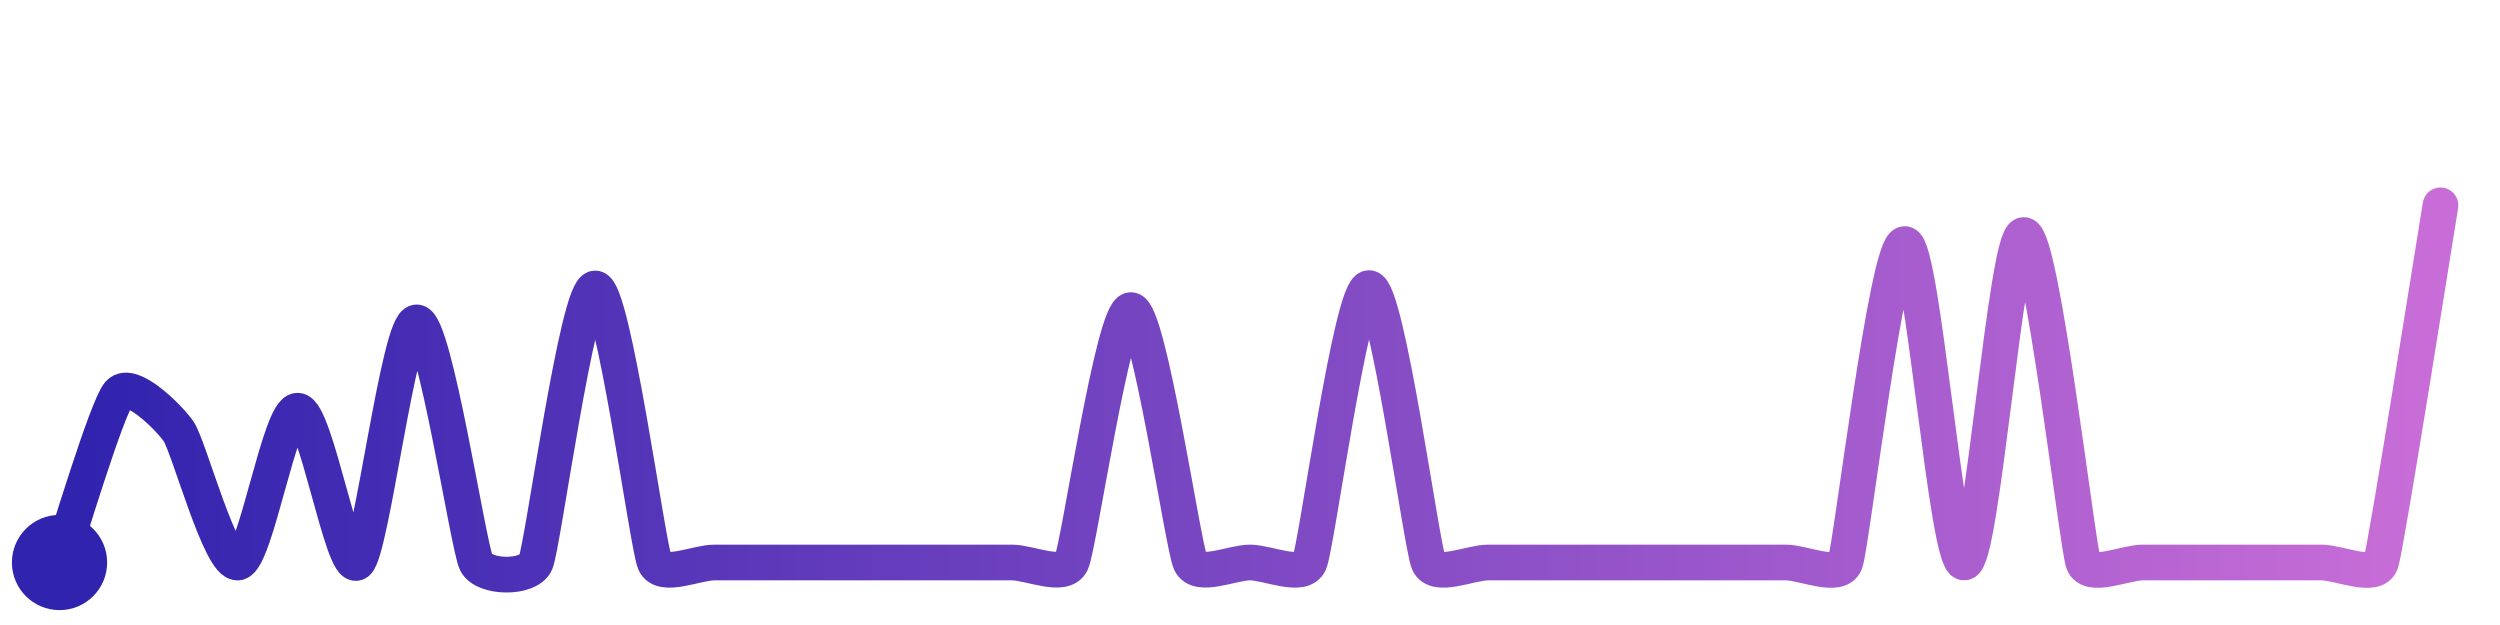
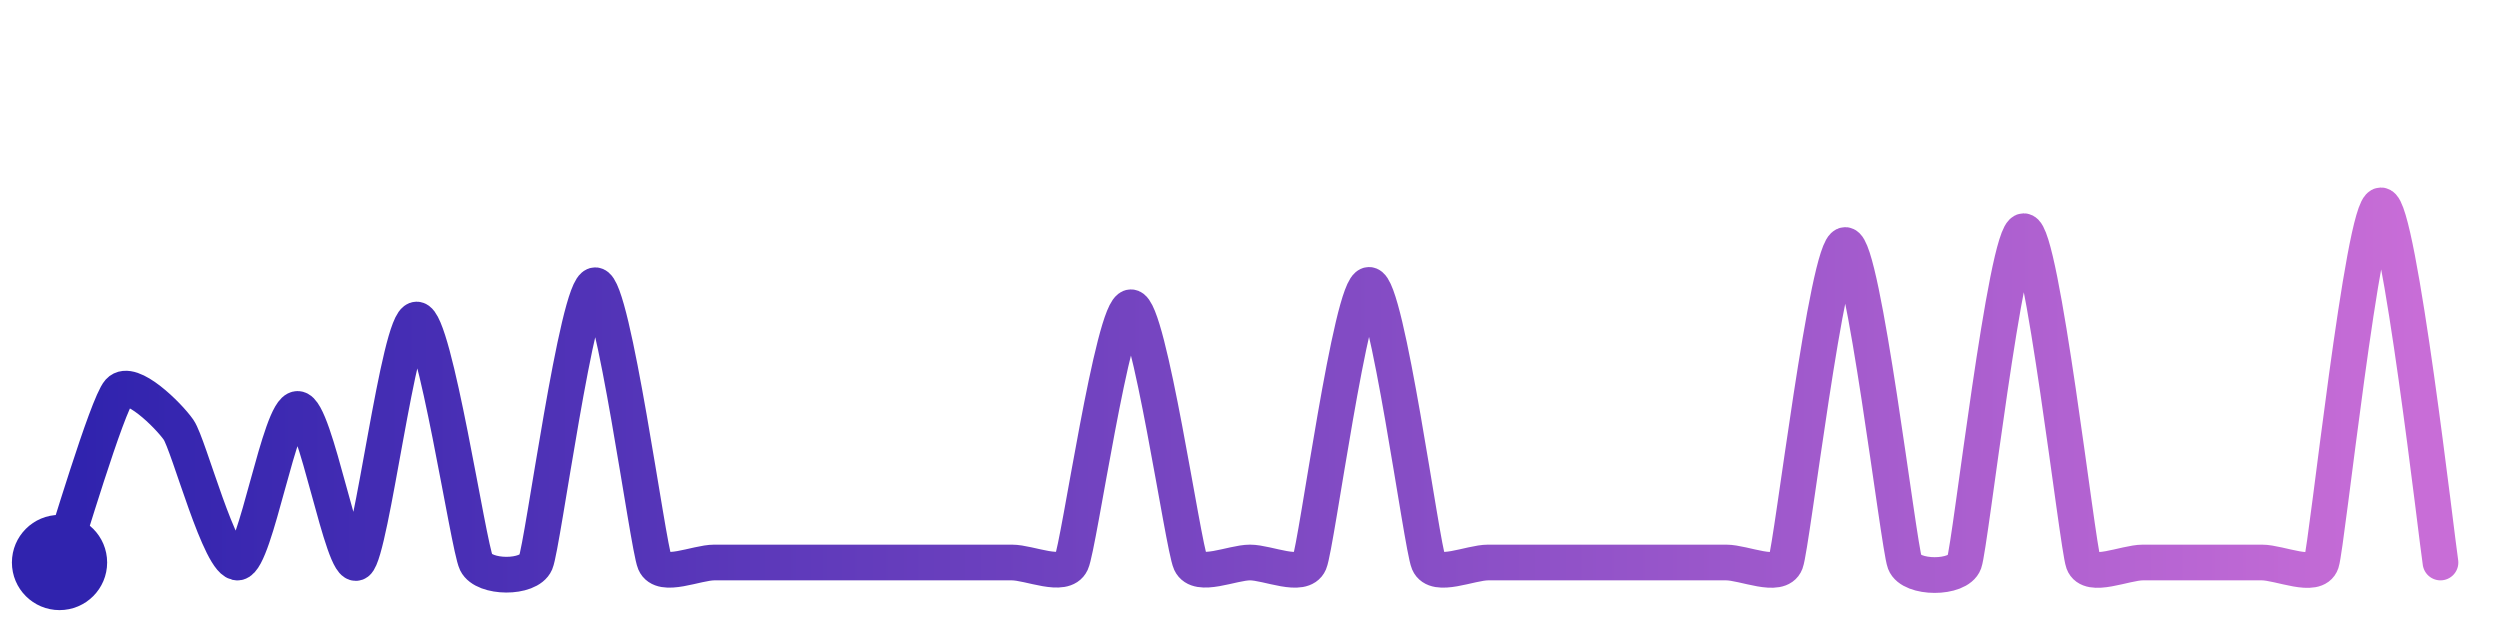
<svg xmlns="http://www.w3.org/2000/svg" width="200" height="50" viewBox="0 0 210 50">
  <defs>
    <linearGradient id="stroke" x1="0%" y1="0%" x2="100%" y2="0%">
      <stop stop-color="#3023AE" offset="0%" />
      <stop stop-color="#C86DD7" offset="100%" />
    </linearGradient>
  </defs>
-   <path stroke="url(#stroke)" stroke-width="3" stroke-linejoin="round" stroke-linecap="round" d="M5.00 46 C 5.50 44.59, 8.99 32.90, 10.00 31.79 S 14.14 33.75, 15.00 34.98 S 18.52 46.26, 20.00 46.00 S 23.50 33.25, 25.00 33.25 S 28.80 46.89, 30.00 46.00 S 33.50 25.83, 35.00 25.83 S 39.33 44.66, 40.00 46.00 S 44.40 47.38, 45.00 46.00 S 48.50 22.98, 50.00 22.98 S 54.40 44.62, 55.00 46.00 S 58.50 46.00, 60.00 46.00 S 63.50 46.00, 65.00 46.00 S 68.50 46.00, 70.00 46.00 S 73.50 46.00, 75.00 46.00 S 78.50 46.00, 80.00 46.00 S 83.50 46.00, 85.00 46.00 S 89.36 47.36, 90.00 46.00 S 93.50 24.80, 95.00 24.80 S 99.36 44.64, 100.00 46.00 S 103.50 46.00, 105.00 46.00 S 109.40 47.38, 110.00 46.00 S 113.50 22.95, 115.00 22.95 S 119.40 44.62, 120.00 46.00 S 123.50 46.00, 125.00 46.00 S 128.50 46.00, 130.00 46.00 S 133.50 46.00, 135.00 46.00 S 138.50 46.00, 140.00 46.00 S 143.50 46.00, 145.00 46.00 S 148.50 46.00, 150.00 46.00 S 154.47 47.41, 155.00 46.00 S 158.50 19.25, 160.00 19.25 S 163.50 46.11, 165.00 46.00 S 168.50 18.49, 170.00 18.49 S 174.49 44.59, 175.00 46.00 S 178.50 46.00, 180.00 46.00 S 183.50 46.00, 185.00 46.00 S 188.50 46.00, 190.00 46.00 S 193.50 46.00, 195.00 46.00 S 199.53 47.42, 200.00 46.00 S 204.75 17.48, 205.00 16.00" fill="none">
-     <animate attributeName="stroke-dashoffset" from="496.765" to="0" dur="2.2s" />
-     <animate attributeName="stroke-dasharray" from="496.765" to="496.765" />
+   <path stroke="url(#stroke)" stroke-width="3" stroke-linejoin="round" stroke-linecap="round" d="M5.00 46 C 5.49 44.58, 9.00 32.74, 10.00 31.63 S 14.14 33.62, 15.00 34.85 S 18.52 46.26, 20.00 46.00 S 23.50 33.10, 25.00 33.10 S 28.80 46.90, 30.00 46.00 S 33.50 25.59, 35.00 25.59 S 39.34 44.65, 40.00 46.00 S 44.41 47.38, 45.00 46.00 S 48.50 22.71, 50.00 22.71 S 54.41 44.62, 55.00 46.00 S 58.50 46.00, 60.00 46.00 S 63.50 46.00, 65.00 46.00 S 68.50 46.00, 70.00 46.00 S 73.50 46.00, 75.00 46.00 S 78.50 46.00, 80.00 46.00 S 83.50 46.00, 85.00 46.00 S 89.37 47.36, 90.00 46.00 S 93.50 24.56, 95.00 24.56 S 99.37 44.64, 100.00 46.00 S 103.50 46.00, 105.00 46.00 S 109.41 47.38, 110.00 46.00 S 113.50 22.68, 115.00 22.68 S 119.41 44.62, 120.00 46.00 S 123.50 46.00, 125.00 46.00 S 128.50 46.00, 130.00 46.00 S 133.50 46.00, 135.00 46.00 S 138.50 46.00, 140.00 46.00 S 143.50 46.00, 145.00 46.00 S 149.47 47.40, 150.00 46.00 S 153.50 19.33, 155.00 19.33 S 159.47 44.60, 160.00 46.00 S 164.49 47.41, 165.00 46.00 S 168.50 18.17, 170.00 18.17 S 174.49 44.59, 175.00 46.00 S 178.50 46.00, 180.00 46.00 S 183.50 46.00, 185.00 46.00 S 188.50 46.00, 190.00 46.00 S 194.53 47.42, 195.00 46.00 S 198.50 16.00, 200.00 16.00 S 204.75 44.52, 205.00 46.00" fill="none">
+     <animate attributeName="stroke-dashoffset" from="526.001" to="0" dur="2.2s" />
+     <animate attributeName="stroke-dasharray" from="526.001" to="526.001" />
  </path>
  <circle r="4" cx="5" cy="46" fill="#3023AE" />
-   <circle r="4" cx="205" cy="16" fill="#C86DD7" opacity="0">
+   <circle r="4" cx="205" cy="46" fill="#C86DD7" opacity="0">
    <animate attributeName="opacity" from="0" to="1" dur="0.1s" begin="2.2s" fill="freeze" />
  </circle>
</svg>
